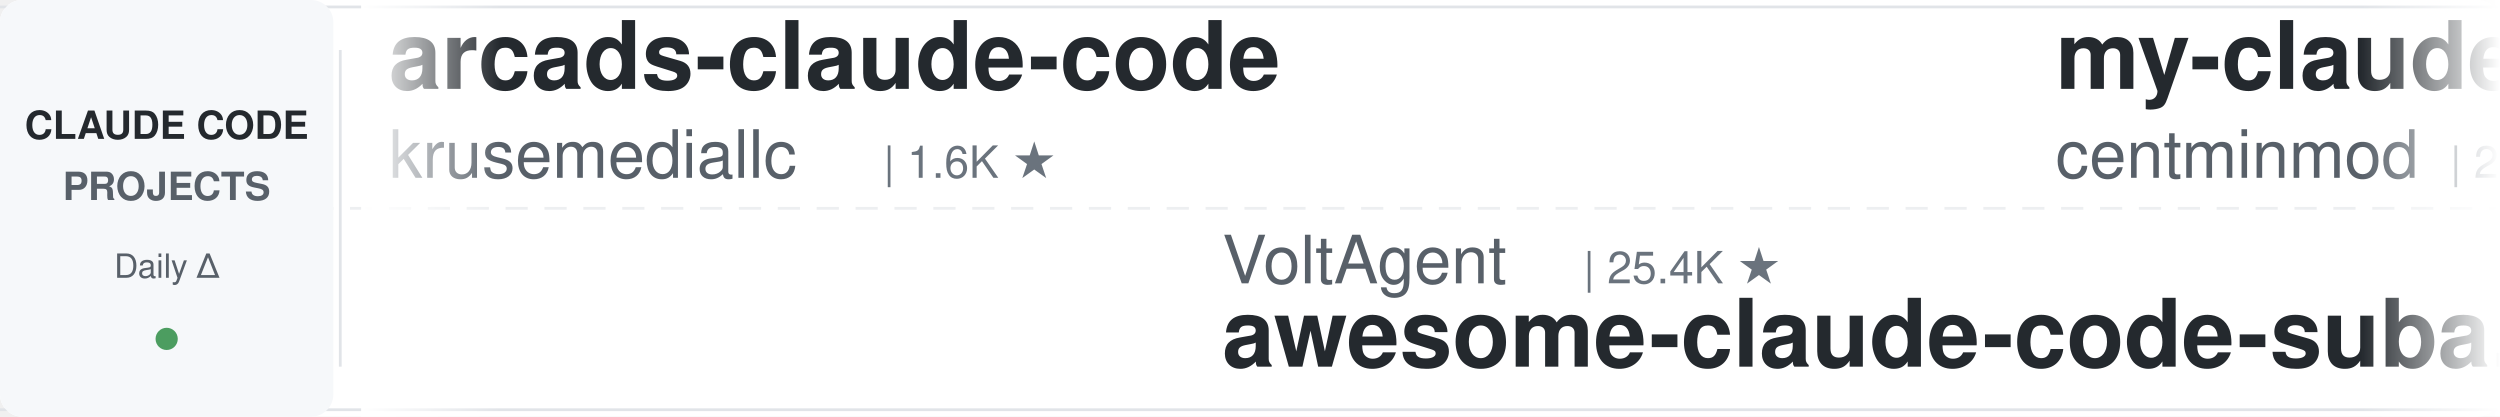
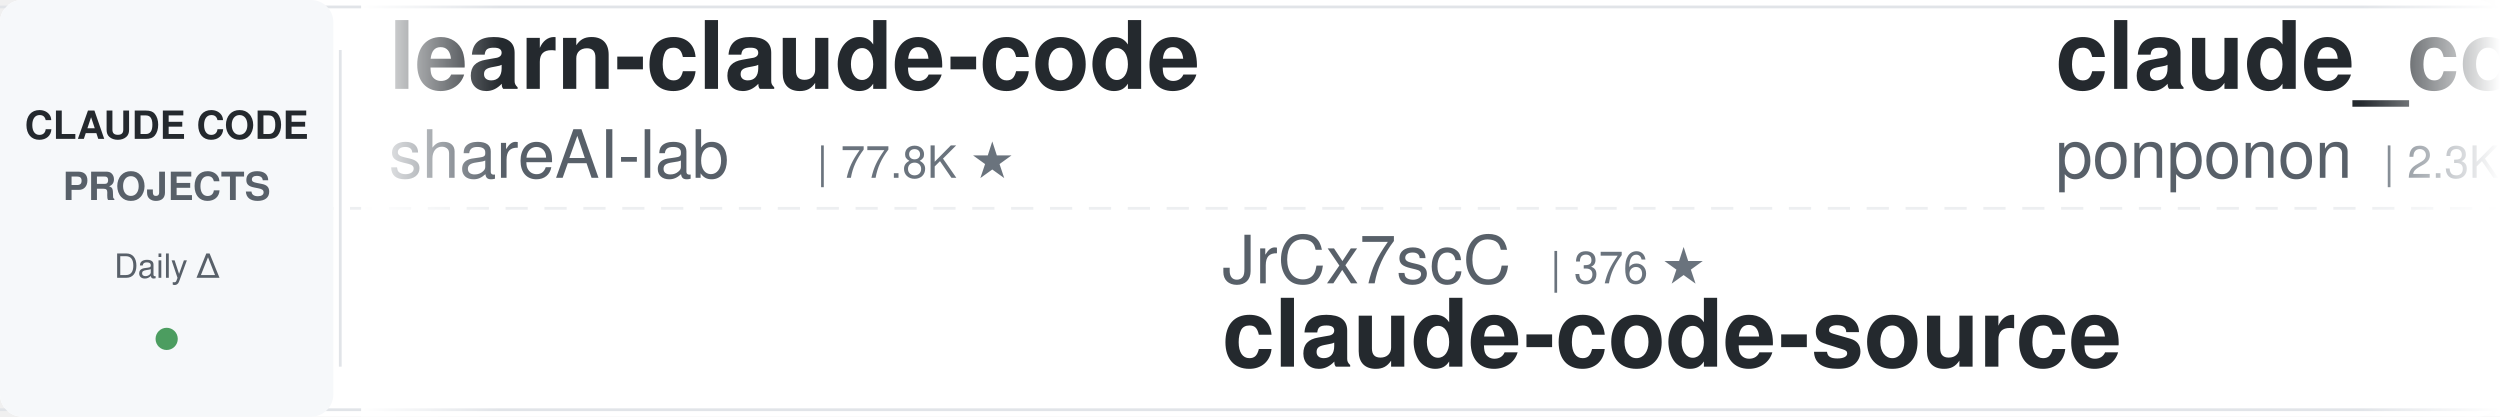
<svg xmlns="http://www.w3.org/2000/svg" width="900" height="150">
  <defs>
    <linearGradient id="leftFade" x1="0%" y1="0%" x2="100%" y2="0%">
      <stop offset="0%" style="stop-color:#ffffff;stop-opacity:1" />
      <stop offset="100%" style="stop-color:#ffffff;stop-opacity:0" />
    </linearGradient>
    <linearGradient id="rightFade" x1="0%" y1="0%" x2="100%" y2="0%">
      <stop offset="0%" style="stop-color:#ffffff;stop-opacity:0" />
      <stop offset="100%" style="stop-color:#ffffff;stop-opacity:1" />
    </linearGradient>
  </defs>
  <rect width="900" height="150" fill="#ffffff" rx="8" />
  <rect x="0" y="2" width="900" height="1" fill="#e1e4e8" />
  <rect x="0" y="147" width="900" height="1" fill="#e1e4e8" />
  <line x1="0" y1="75" x2="900" y2="75" stroke="#e1e4e8" stroke-width="1" stroke-dasharray="8 6" opacity="0.6" />
  <rect x="0" y="0" width="120" height="150" fill="#f6f8fa" rx="8" />
  <text x="60" y="50" font-family="-apple-system, BlinkMacSystemFont, 'Segoe UI', Helvetica, Arial, sans-serif" font-size="14" font-weight="600" fill="#24292e" text-anchor="middle">CLAUDE CODE</text>
  <text x="60" y="72" font-family="-apple-system, BlinkMacSystemFont, 'Segoe UI', Helvetica, Arial, sans-serif" font-size="14" font-weight="600" fill="#586069" text-anchor="middle">PROJECTS</text>
  <text x="60" y="100" font-family="-apple-system, BlinkMacSystemFont, 'Segoe UI', Helvetica, Arial, sans-serif" font-size="12" font-weight="500" fill="#586069" text-anchor="middle">Daily Δ</text>
  <circle cx="60" cy="122" r="4" fill="#22863a" opacity="0.8" />
  <rect x="122" y="18" width="1" height="114" fill="#e1e4e8" />
  <clipPath id="tickerClip">
    <rect x="130" y="0" width="770" height="150" />
  </clipPath>
  <g clip-path="url(#tickerClip)">
    <g id="tickerItems">
      <animateTransform attributeName="transform" attributeType="XML" type="translate" from="0 0" to="-3000 0" dur="54s" repeatCount="indefinite" />
      <g transform="translate(0, 0)">
-         <text x="140" y="32" font-family="-apple-system, BlinkMacSystemFont, 'Segoe UI', Helvetica, Arial, sans-serif" font-size="34" font-weight="600" fill="#24292e">arcads-claude-code</text>
-         <text x="140" y="64" font-family="-apple-system, BlinkMacSystemFont, 'Segoe UI', Helvetica, Arial, sans-serif" font-size="24" font-weight="400" fill="#586069">krusemediallc</text>
-         <text x="318" y="64" font-family="-apple-system, BlinkMacSystemFont, 'Segoe UI', Helvetica, Arial, sans-serif" font-size="16" font-weight="500" fill="#6a737d">| 1.6K ★</text>
+         <text x="140" y="32" font-family="-apple-system, BlinkMacSystemFont, 'Segoe UI', Helvetica, Arial, sans-serif" font-size="34" font-weight="600" fill="#24292e">learn-claude-code</text>
+         <text x="140" y="64" font-family="-apple-system, BlinkMacSystemFont, 'Segoe UI', Helvetica, Arial, sans-serif" font-size="24" font-weight="400" fill="#586069">shareAI-lab</text>
+         <text x="294" y="64" font-family="-apple-system, BlinkMacSystemFont, 'Segoe UI', Helvetica, Arial, sans-serif" font-size="16" font-weight="500" fill="#6a737d">| 77.8K ★</text>
      </g>
      <g transform="translate(300, 0)">
-         <text x="140" y="102" font-family="-apple-system, BlinkMacSystemFont, 'Segoe UI', Helvetica, Arial, sans-serif" font-size="24" font-weight="400" fill="#586069">VoltAgent</text>
-         <text x="270" y="102" font-family="-apple-system, BlinkMacSystemFont, 'Segoe UI', Helvetica, Arial, sans-serif" font-size="16" font-weight="500" fill="#6a737d">| 25.4K ★</text>
-         <text x="140" y="132" font-family="-apple-system, BlinkMacSystemFont, 'Segoe UI', Helvetica, Arial, sans-serif" font-size="34" font-weight="600" fill="#24292e">awesome-claude-code-suba...</text>
+         <text x="140" y="102" font-family="-apple-system, BlinkMacSystemFont, 'Segoe UI', Helvetica, Arial, sans-serif" font-size="24" font-weight="400" fill="#586069">JrCx7scC</text>
+         <text x="258" y="102" font-family="-apple-system, BlinkMacSystemFont, 'Segoe UI', Helvetica, Arial, sans-serif" font-size="16" font-weight="500" fill="#6a737d">| 376 ★</text>
+         <text x="140" y="132" font-family="-apple-system, BlinkMacSystemFont, 'Segoe UI', Helvetica, Arial, sans-serif" font-size="34" font-weight="600" fill="#24292e">claude-code-source</text>
      </g>
      <g transform="translate(600, 0)">
-         <text x="140" y="32" font-family="-apple-system, BlinkMacSystemFont, 'Segoe UI', Helvetica, Arial, sans-serif" font-size="34" font-weight="600" fill="#24292e">my-claude-code-setup</text>
-         <text x="140" y="64" font-family="-apple-system, BlinkMacSystemFont, 'Segoe UI', Helvetica, Arial, sans-serif" font-size="24" font-weight="400" fill="#586069">centminmod</text>
-         <text x="282" y="64" font-family="-apple-system, BlinkMacSystemFont, 'Segoe UI', Helvetica, Arial, sans-serif" font-size="16" font-weight="500" fill="#6a737d">| 2.6K ★</text>
+         <text x="140" y="32" font-family="-apple-system, BlinkMacSystemFont, 'Segoe UI', Helvetica, Arial, sans-serif" font-size="34" font-weight="600" fill="#24292e">claude_code_src</text>
+         <text x="140" y="64" font-family="-apple-system, BlinkMacSystemFont, 'Segoe UI', Helvetica, Arial, sans-serif" font-size="24" font-weight="400" fill="#586069">ponponon</text>
+         <text x="258" y="64" font-family="-apple-system, BlinkMacSystemFont, 'Segoe UI', Helvetica, Arial, sans-serif" font-size="16" font-weight="500" fill="#6a737d">| 2.3K ★</text>
      </g>
      <g transform="translate(900, 0)">
-         <text x="140" y="102" font-family="-apple-system, BlinkMacSystemFont, 'Segoe UI', Helvetica, Arial, sans-serif" font-size="24" font-weight="400" fill="#586069">oboard</text>
-         <text x="234" y="102" font-family="-apple-system, BlinkMacSystemFont, 'Segoe UI', Helvetica, Arial, sans-serif" font-size="16" font-weight="500" fill="#6a737d">| 3.3K ★</text>
-         <text x="140" y="132" font-family="-apple-system, BlinkMacSystemFont, 'Segoe UI', Helvetica, Arial, sans-serif" font-size="34" font-weight="600" fill="#24292e">claude-code-rev</text>
+         <text x="140" y="102" font-family="-apple-system, BlinkMacSystemFont, 'Segoe UI', Helvetica, Arial, sans-serif" font-size="24" font-weight="400" fill="#586069">musistudio</text>
+         <text x="282" y="102" font-family="-apple-system, BlinkMacSystemFont, 'Segoe UI', Helvetica, Arial, sans-serif" font-size="16" font-weight="500" fill="#6a737d">| 37.5K ★</text>
+         <text x="140" y="132" font-family="-apple-system, BlinkMacSystemFont, 'Segoe UI', Helvetica, Arial, sans-serif" font-size="34" font-weight="600" fill="#24292e">claude-code-router</text>
      </g>
      <g transform="translate(1200, 0)">
-         <text x="140" y="32" font-family="-apple-system, BlinkMacSystemFont, 'Segoe UI', Helvetica, Arial, sans-serif" font-size="34" font-weight="600" fill="#24292e">Auto-claude-code-researc...</text>
-         <text x="140" y="64" font-family="-apple-system, BlinkMacSystemFont, 'Segoe UI', Helvetica, Arial, sans-serif" font-size="24" font-weight="400" fill="#586069">wanshuiyin</text>
-         <text x="282" y="64" font-family="-apple-system, BlinkMacSystemFont, 'Segoe UI', Helvetica, Arial, sans-serif" font-size="16" font-weight="500" fill="#6a737d">| 16.8K ★</text>
+         <text x="140" y="32" font-family="-apple-system, BlinkMacSystemFont, 'Segoe UI', Helvetica, Arial, sans-serif" font-size="34" font-weight="600" fill="#24292e">claude-code-video-toolki...</text>
+         <text x="140" y="64" font-family="-apple-system, BlinkMacSystemFont, 'Segoe UI', Helvetica, Arial, sans-serif" font-size="24" font-weight="400" fill="#586069">digitalsamba</text>
+         <text x="306" y="64" font-family="-apple-system, BlinkMacSystemFont, 'Segoe UI', Helvetica, Arial, sans-serif" font-size="16" font-weight="500" fill="#6a737d">| 2.1K ★</text>
      </g>
      <g transform="translate(1500, 0)">
-         <text x="140" y="102" font-family="-apple-system, BlinkMacSystemFont, 'Segoe UI', Helvetica, Arial, sans-serif" font-size="24" font-weight="400" fill="#586069">Chachamaru127</text>
-         <text x="318" y="102" font-family="-apple-system, BlinkMacSystemFont, 'Segoe UI', Helvetica, Arial, sans-serif" font-size="16" font-weight="500" fill="#6a737d">| 3.1K ★</text>
-         <text x="140" y="132" font-family="-apple-system, BlinkMacSystemFont, 'Segoe UI', Helvetica, Arial, sans-serif" font-size="34" font-weight="600" fill="#24292e">claude-code-harness</text>
+         <text x="140" y="102" font-family="-apple-system, BlinkMacSystemFont, 'Segoe UI', Helvetica, Arial, sans-serif" font-size="24" font-weight="400" fill="#586069">AICoderTudou</text>
+         <text x="306" y="102" font-family="-apple-system, BlinkMacSystemFont, 'Segoe UI', Helvetica, Arial, sans-serif" font-size="16" font-weight="500" fill="#6a737d">| 494 ★</text>
+         <text x="140" y="132" font-family="-apple-system, BlinkMacSystemFont, 'Segoe UI', Helvetica, Arial, sans-serif" font-size="34" font-weight="600" fill="#24292e">claude-code-tudou</text>
      </g>
      <g transform="translate(1800, 0)">
-         <text x="140" y="32" font-family="-apple-system, BlinkMacSystemFont, 'Segoe UI', Helvetica, Arial, sans-serif" font-size="34" font-weight="600" fill="#24292e">skills</text>
-         <text x="140" y="64" font-family="-apple-system, BlinkMacSystemFont, 'Segoe UI', Helvetica, Arial, sans-serif" font-size="24" font-weight="400" fill="#586069">anthropics</text>
-         <text x="282" y="64" font-family="-apple-system, BlinkMacSystemFont, 'Segoe UI', Helvetica, Arial, sans-serif" font-size="16" font-weight="500" fill="#6a737d">| 178.9K ★</text>
+         <text x="140" y="32" font-family="-apple-system, BlinkMacSystemFont, 'Segoe UI', Helvetica, Arial, sans-serif" font-size="34" font-weight="600" fill="#24292e">claude-code-templates</text>
+         <text x="140" y="64" font-family="-apple-system, BlinkMacSystemFont, 'Segoe UI', Helvetica, Arial, sans-serif" font-size="24" font-weight="400" fill="#586069">davila7</text>
+         <text x="246" y="64" font-family="-apple-system, BlinkMacSystemFont, 'Segoe UI', Helvetica, Arial, sans-serif" font-size="16" font-weight="500" fill="#6a737d">| 32.2K ★</text>
      </g>
      <g transform="translate(2100, 0)">
-         <text x="140" y="102" font-family="-apple-system, BlinkMacSystemFont, 'Segoe UI', Helvetica, Arial, sans-serif" font-size="24" font-weight="400" fill="#586069">zebbern</text>
-         <text x="246" y="102" font-family="-apple-system, BlinkMacSystemFont, 'Segoe UI', Helvetica, Arial, sans-serif" font-size="16" font-weight="500" fill="#6a737d">| 4.6K ★</text>
-         <text x="140" y="132" font-family="-apple-system, BlinkMacSystemFont, 'Segoe UI', Helvetica, Arial, sans-serif" font-size="34" font-weight="600" fill="#24292e">claude-code-guide</text>
+         <text x="140" y="102" font-family="-apple-system, BlinkMacSystemFont, 'Segoe UI', Helvetica, Arial, sans-serif" font-size="24" font-weight="400" fill="#586069">Maciek-roboblog</text>
+         <text x="342" y="102" font-family="-apple-system, BlinkMacSystemFont, 'Segoe UI', Helvetica, Arial, sans-serif" font-size="16" font-weight="500" fill="#6a737d">| 8.7K ★</text>
+         <text x="140" y="132" font-family="-apple-system, BlinkMacSystemFont, 'Segoe UI', Helvetica, Arial, sans-serif" font-size="34" font-weight="600" fill="#24292e">Claude-Code-Usage-Monito...</text>
      </g>
      <g transform="translate(2400, 0)">
-         <text x="140" y="32" font-family="-apple-system, BlinkMacSystemFont, 'Segoe UI', Helvetica, Arial, sans-serif" font-size="34" font-weight="600" fill="#24292e">claude-coder</text>
-         <text x="140" y="64" font-family="-apple-system, BlinkMacSystemFont, 'Segoe UI', Helvetica, Arial, sans-serif" font-size="24" font-weight="400" fill="#586069">kodu-ai</text>
-         <text x="246" y="64" font-family="-apple-system, BlinkMacSystemFont, 'Segoe UI', Helvetica, Arial, sans-serif" font-size="16" font-weight="500" fill="#6a737d">| 5.2K ★</text>
+         <text x="140" y="32" font-family="-apple-system, BlinkMacSystemFont, 'Segoe UI', Helvetica, Arial, sans-serif" font-size="34" font-weight="600" fill="#24292e">claude-code-security-rev...</text>
+         <text x="140" y="64" font-family="-apple-system, BlinkMacSystemFont, 'Segoe UI', Helvetica, Arial, sans-serif" font-size="24" font-weight="400" fill="#586069">anthropics</text>
+         <text x="282" y="64" font-family="-apple-system, BlinkMacSystemFont, 'Segoe UI', Helvetica, Arial, sans-serif" font-size="16" font-weight="500" fill="#6a737d">| 6.3K ★</text>
      </g>
      <g transform="translate(2700, 0)">
-         <text x="140" y="102" font-family="-apple-system, BlinkMacSystemFont, 'Segoe UI', Helvetica, Arial, sans-serif" font-size="24" font-weight="400" fill="#586069">1rgs</text>
-         <text x="210" y="102" font-family="-apple-system, BlinkMacSystemFont, 'Segoe UI', Helvetica, Arial, sans-serif" font-size="16" font-weight="500" fill="#6a737d">| 3.8K ★</text>
-         <text x="140" y="132" font-family="-apple-system, BlinkMacSystemFont, 'Segoe UI', Helvetica, Arial, sans-serif" font-size="34" font-weight="600" fill="#24292e">claude-code-proxy</text>
+         <text x="140" y="102" font-family="-apple-system, BlinkMacSystemFont, 'Segoe UI', Helvetica, Arial, sans-serif" font-size="24" font-weight="400" fill="#586069">VILA-Lab</text>
+         <text x="258" y="102" font-family="-apple-system, BlinkMacSystemFont, 'Segoe UI', Helvetica, Arial, sans-serif" font-size="16" font-weight="500" fill="#6a737d">| 2.1K ★</text>
+         <text x="140" y="132" font-family="-apple-system, BlinkMacSystemFont, 'Segoe UI', Helvetica, Arial, sans-serif" font-size="34" font-weight="600" fill="#24292e">Dive-into-Claude-Code</text>
      </g>
      <g transform="translate(3000, 0)">
-         <text x="140" y="32" font-family="-apple-system, BlinkMacSystemFont, 'Segoe UI', Helvetica, Arial, sans-serif" font-size="34" font-weight="600" fill="#24292e">arcads-claude-code</text>
-         <text x="140" y="64" font-family="-apple-system, BlinkMacSystemFont, 'Segoe UI', Helvetica, Arial, sans-serif" font-size="24" font-weight="400" fill="#586069">krusemediallc</text>
-         <text x="318" y="64" font-family="-apple-system, BlinkMacSystemFont, 'Segoe UI', Helvetica, Arial, sans-serif" font-size="16" font-weight="500" fill="#6a737d">| 1.6K ★</text>
+         <text x="140" y="32" font-family="-apple-system, BlinkMacSystemFont, 'Segoe UI', Helvetica, Arial, sans-serif" font-size="34" font-weight="600" fill="#24292e">learn-claude-code</text>
+         <text x="140" y="64" font-family="-apple-system, BlinkMacSystemFont, 'Segoe UI', Helvetica, Arial, sans-serif" font-size="24" font-weight="400" fill="#586069">shareAI-lab</text>
+         <text x="294" y="64" font-family="-apple-system, BlinkMacSystemFont, 'Segoe UI', Helvetica, Arial, sans-serif" font-size="16" font-weight="500" fill="#6a737d">| 77.8K ★</text>
      </g>
      <g transform="translate(3300, 0)">
-         <text x="140" y="102" font-family="-apple-system, BlinkMacSystemFont, 'Segoe UI', Helvetica, Arial, sans-serif" font-size="24" font-weight="400" fill="#586069">VoltAgent</text>
-         <text x="270" y="102" font-family="-apple-system, BlinkMacSystemFont, 'Segoe UI', Helvetica, Arial, sans-serif" font-size="16" font-weight="500" fill="#6a737d">| 25.4K ★</text>
-         <text x="140" y="132" font-family="-apple-system, BlinkMacSystemFont, 'Segoe UI', Helvetica, Arial, sans-serif" font-size="34" font-weight="600" fill="#24292e">awesome-claude-code-suba...</text>
+         <text x="140" y="102" font-family="-apple-system, BlinkMacSystemFont, 'Segoe UI', Helvetica, Arial, sans-serif" font-size="24" font-weight="400" fill="#586069">JrCx7scC</text>
+         <text x="258" y="102" font-family="-apple-system, BlinkMacSystemFont, 'Segoe UI', Helvetica, Arial, sans-serif" font-size="16" font-weight="500" fill="#6a737d">| 376 ★</text>
+         <text x="140" y="132" font-family="-apple-system, BlinkMacSystemFont, 'Segoe UI', Helvetica, Arial, sans-serif" font-size="34" font-weight="600" fill="#24292e">claude-code-source</text>
      </g>
      <g transform="translate(3600, 0)">
-         <text x="140" y="32" font-family="-apple-system, BlinkMacSystemFont, 'Segoe UI', Helvetica, Arial, sans-serif" font-size="34" font-weight="600" fill="#24292e">my-claude-code-setup</text>
-         <text x="140" y="64" font-family="-apple-system, BlinkMacSystemFont, 'Segoe UI', Helvetica, Arial, sans-serif" font-size="24" font-weight="400" fill="#586069">centminmod</text>
-         <text x="282" y="64" font-family="-apple-system, BlinkMacSystemFont, 'Segoe UI', Helvetica, Arial, sans-serif" font-size="16" font-weight="500" fill="#6a737d">| 2.6K ★</text>
+         <text x="140" y="32" font-family="-apple-system, BlinkMacSystemFont, 'Segoe UI', Helvetica, Arial, sans-serif" font-size="34" font-weight="600" fill="#24292e">claude_code_src</text>
+         <text x="140" y="64" font-family="-apple-system, BlinkMacSystemFont, 'Segoe UI', Helvetica, Arial, sans-serif" font-size="24" font-weight="400" fill="#586069">ponponon</text>
+         <text x="258" y="64" font-family="-apple-system, BlinkMacSystemFont, 'Segoe UI', Helvetica, Arial, sans-serif" font-size="16" font-weight="500" fill="#6a737d">| 2.3K ★</text>
      </g>
      <g transform="translate(3900, 0)">
-         <text x="140" y="102" font-family="-apple-system, BlinkMacSystemFont, 'Segoe UI', Helvetica, Arial, sans-serif" font-size="24" font-weight="400" fill="#586069">oboard</text>
-         <text x="234" y="102" font-family="-apple-system, BlinkMacSystemFont, 'Segoe UI', Helvetica, Arial, sans-serif" font-size="16" font-weight="500" fill="#6a737d">| 3.3K ★</text>
-         <text x="140" y="132" font-family="-apple-system, BlinkMacSystemFont, 'Segoe UI', Helvetica, Arial, sans-serif" font-size="34" font-weight="600" fill="#24292e">claude-code-rev</text>
+         <text x="140" y="102" font-family="-apple-system, BlinkMacSystemFont, 'Segoe UI', Helvetica, Arial, sans-serif" font-size="24" font-weight="400" fill="#586069">musistudio</text>
+         <text x="282" y="102" font-family="-apple-system, BlinkMacSystemFont, 'Segoe UI', Helvetica, Arial, sans-serif" font-size="16" font-weight="500" fill="#6a737d">| 37.5K ★</text>
+         <text x="140" y="132" font-family="-apple-system, BlinkMacSystemFont, 'Segoe UI', Helvetica, Arial, sans-serif" font-size="34" font-weight="600" fill="#24292e">claude-code-router</text>
      </g>
    </g>
  </g>
  <rect x="130" y="0" width="50" height="150" fill="url(#leftFade)" />
  <rect x="850" y="0" width="50" height="150" fill="url(#rightFade)" />
</svg>
